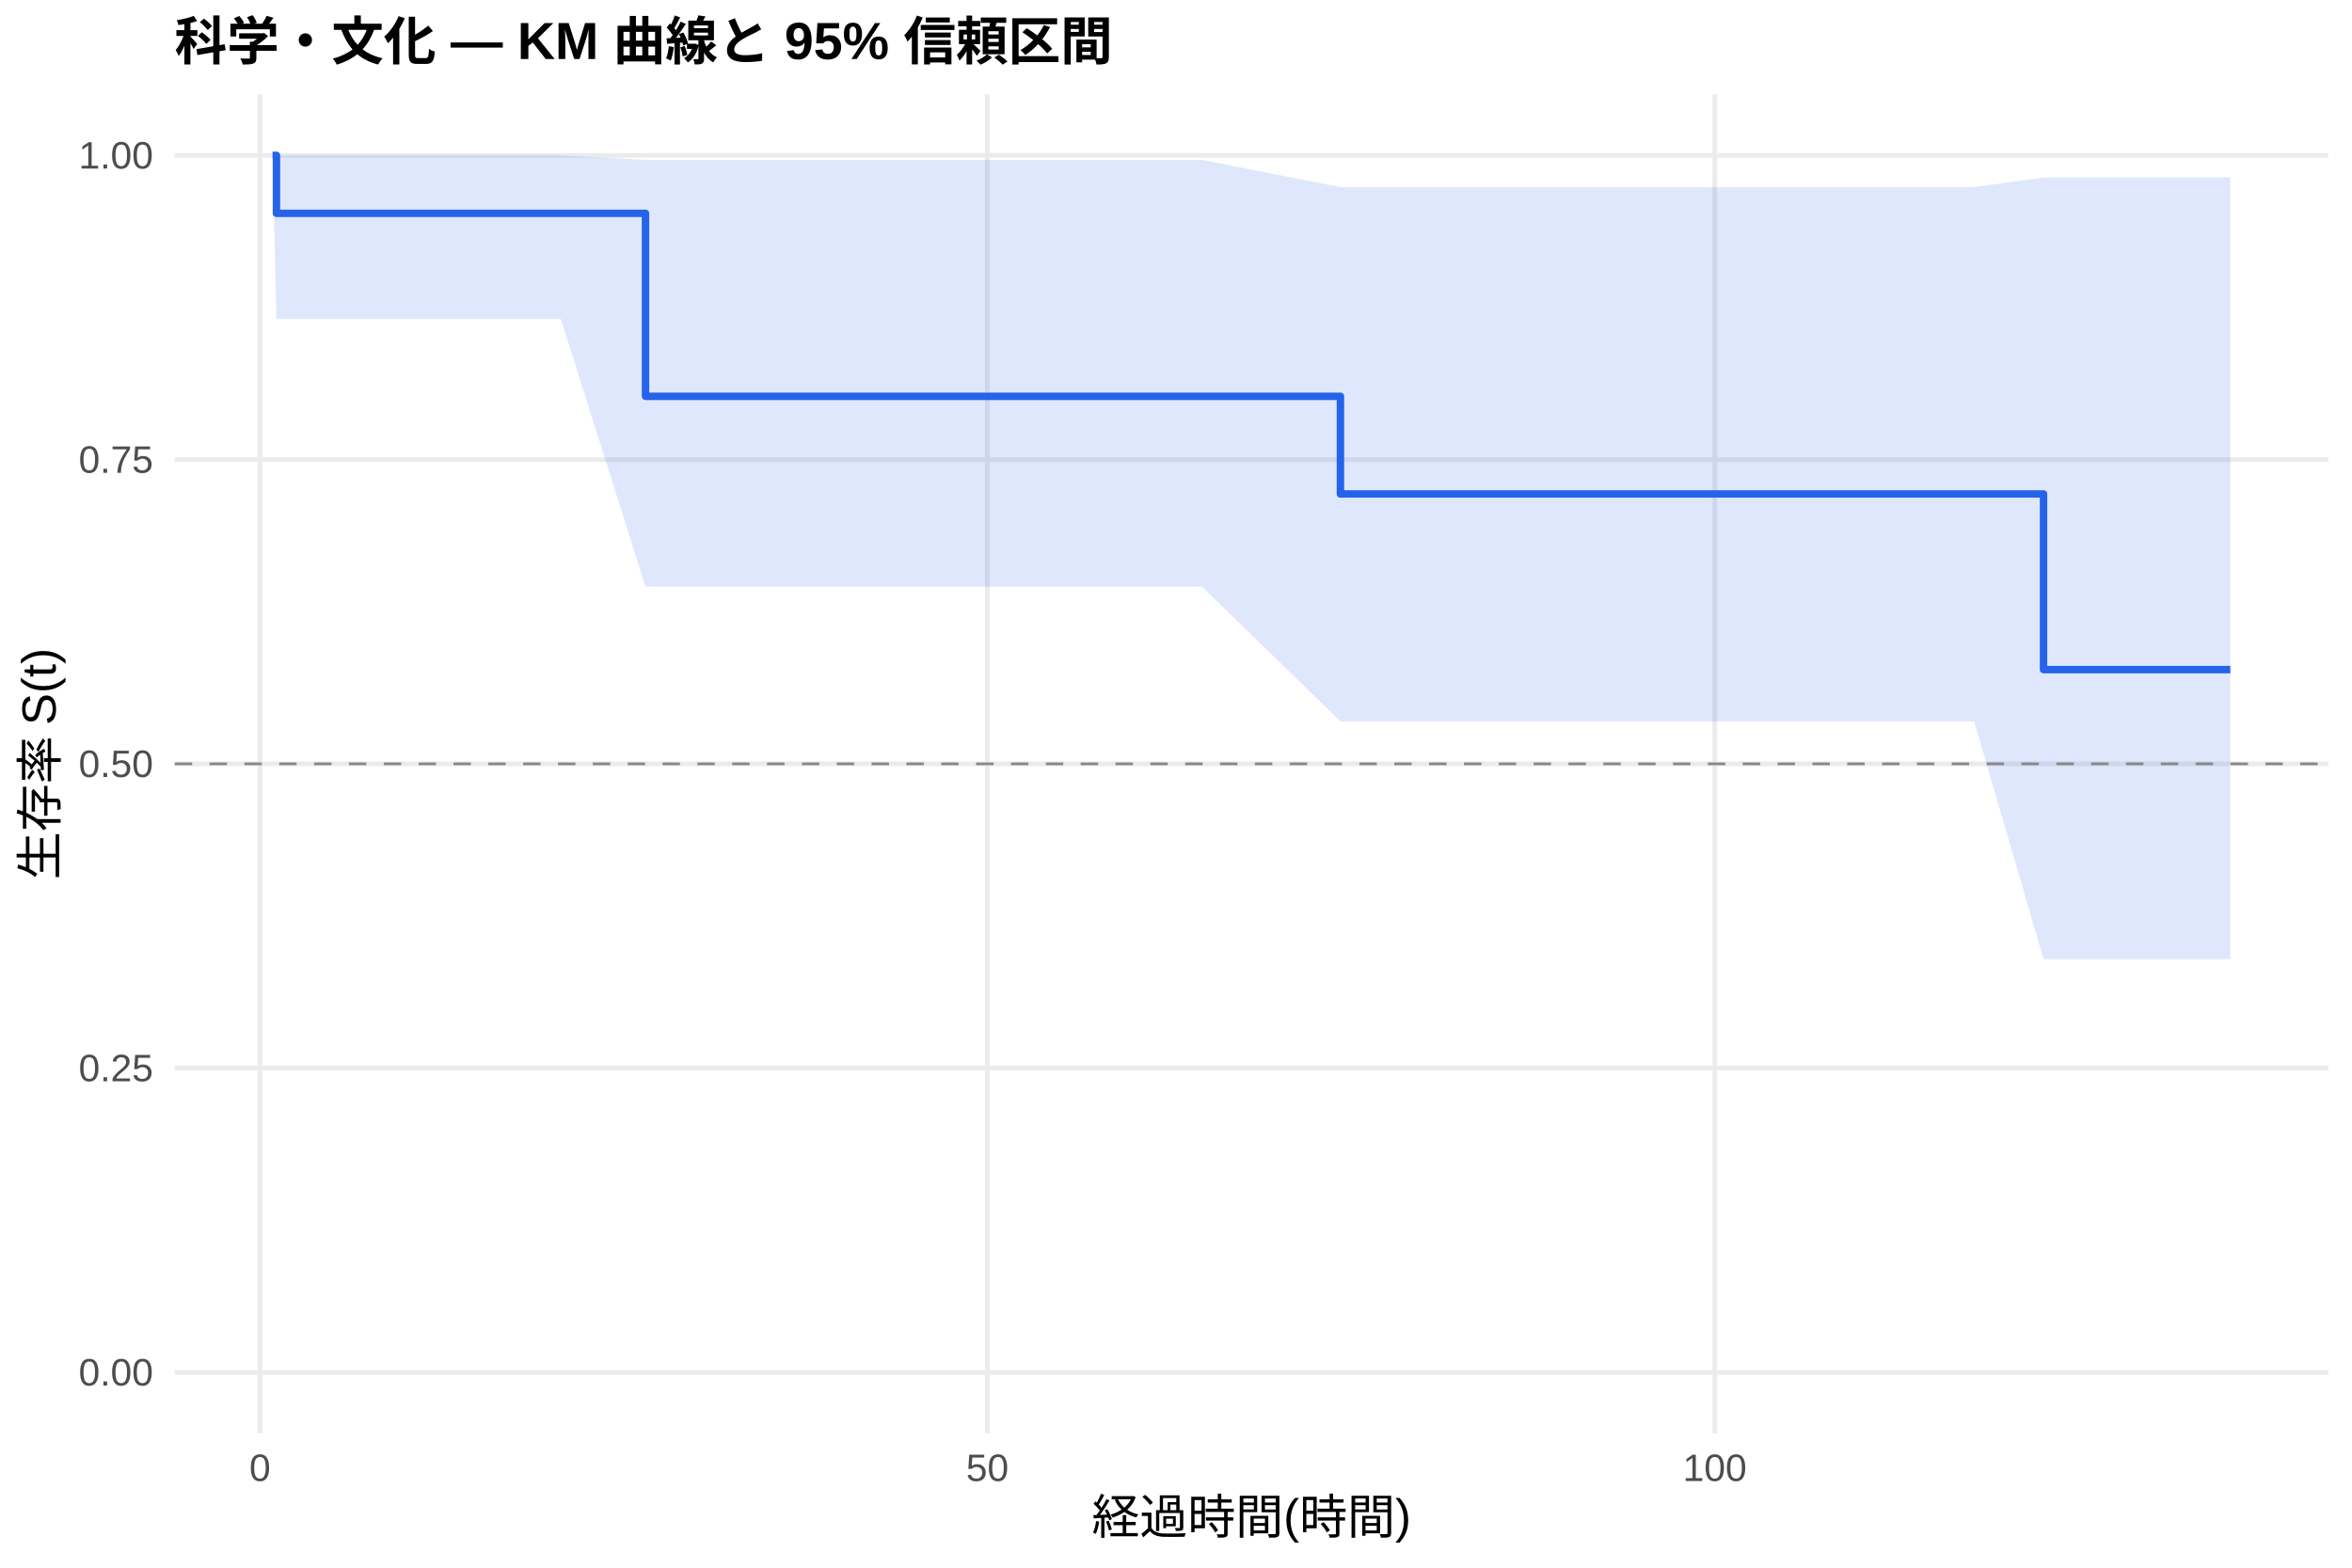
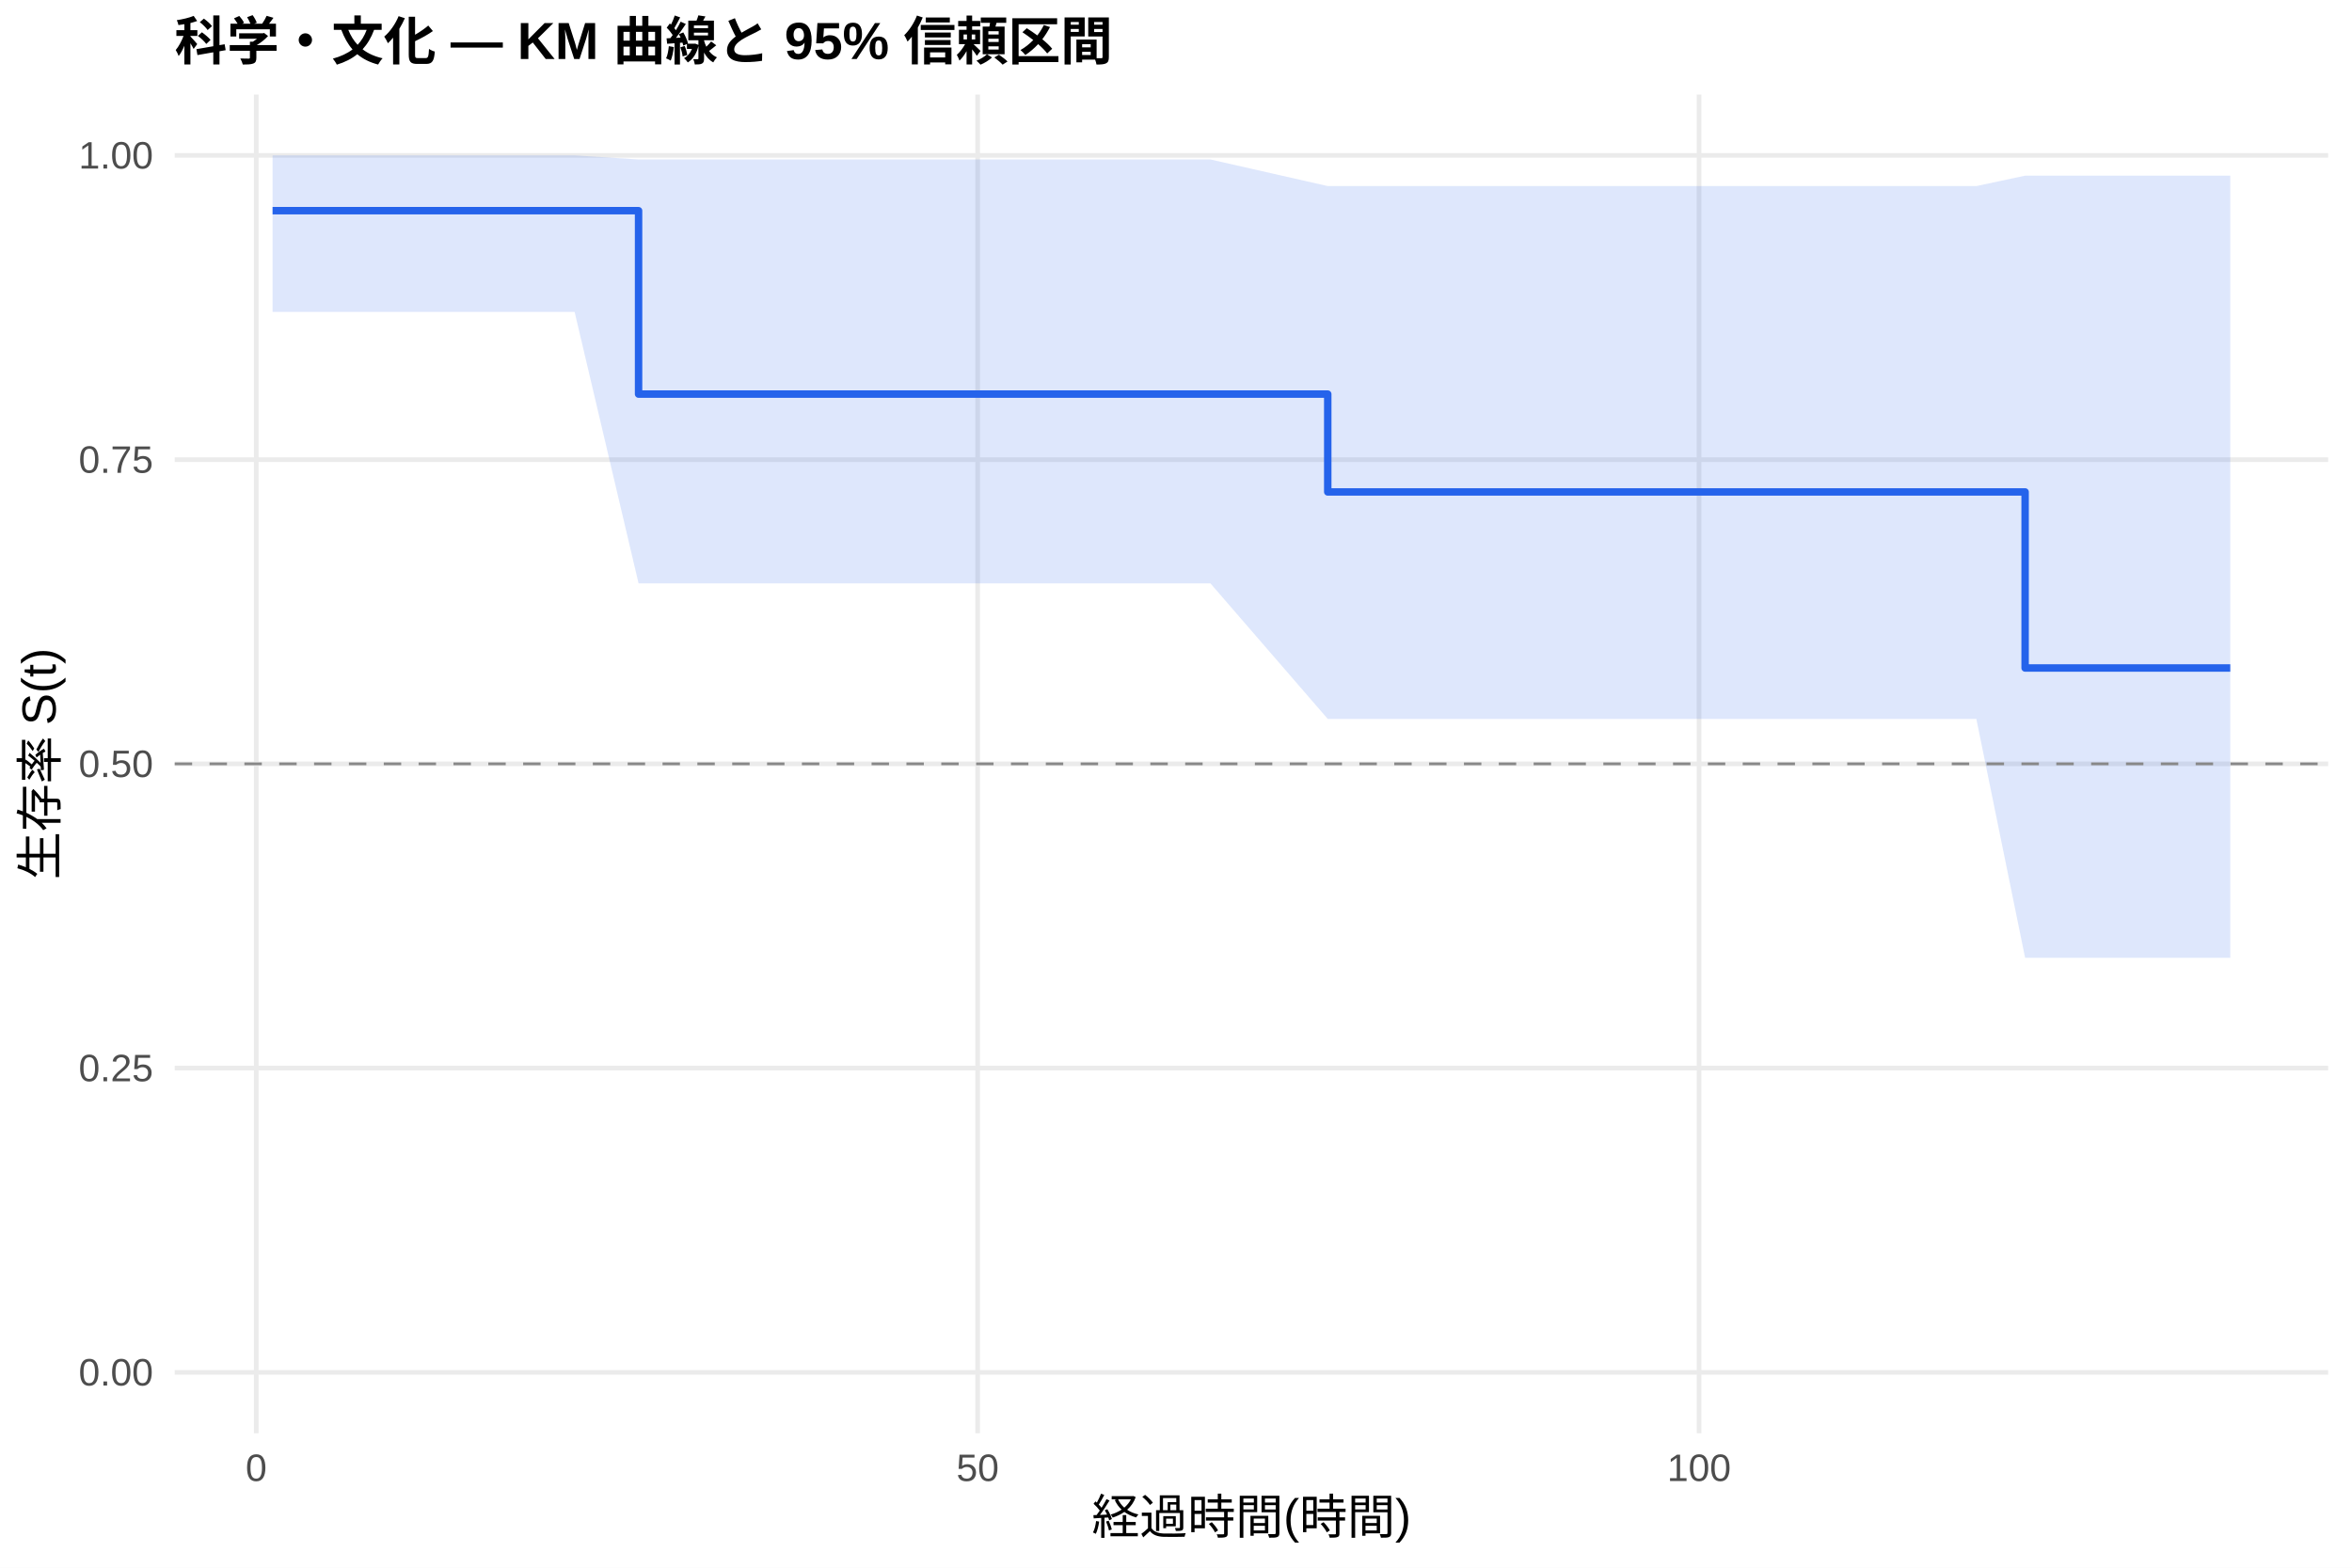
<svg xmlns="http://www.w3.org/2000/svg" width="540.00pt" height="360.00pt" viewBox="0 0 540.00 360.00">
  <g class="svglite">
    <defs>
      <style type="text/css">
    .svglite line, .svglite polyline, .svglite polygon, .svglite path, .svglite rect, .svglite circle {
      fill: none;
      stroke: #000000;
      stroke-linecap: round;
      stroke-linejoin: round;
      stroke-miterlimit: 10.00;
    }
    .svglite text {
      white-space: pre;
    }
    .svglite g.glyphgroup path {
      fill: inherit;
      stroke: none;
    }
  </style>
    </defs>
    <rect width="100%" height="100%" style="stroke: none; fill: #FFFFFF;" />
    <defs>
      <clipPath id="cpMC4wMHw1NDAuMDB8MC4wMHwzNjAuMDA=">
        <rect x="0.00" y="0.00" width="540.00" height="360.00" />
      </clipPath>
    </defs>
    <g clip-path="url(#cpMC4wMHw1NDAuMDB8MC4wMHwzNjAuMDA=)">
      <rect x="0" y="0.00" width="540.00" height="360.00" style="stroke-width: 1.07; stroke: none; fill: #FFFFFF;" />
    </g>
    <defs>
      <clipPath id="cpNDAuMTF8NTM0LjUyfDIxLjcxfDMyOS4xMg==">
        <rect x="40.11" y="21.71" width="494.41" height="307.41" />
      </clipPath>
    </defs>
    <g clip-path="url(#cpNDAuMTF8NTM0LjUyfDIxLjcxfDMyOS4xMg==)">
      <polyline points="40.11,315.14 534.52,315.14 " style="stroke-width: 1.07; stroke: #EBEBEB; stroke-linecap: butt;" />
      <polyline points="40.11,245.28 534.52,245.28 " style="stroke-width: 1.07; stroke: #EBEBEB; stroke-linecap: butt;" />
      <polyline points="40.11,175.41 534.52,175.41 " style="stroke-width: 1.07; stroke: #EBEBEB; stroke-linecap: butt;" />
      <polyline points="40.11,105.55 534.52,105.55 " style="stroke-width: 1.07; stroke: #EBEBEB; stroke-linecap: butt;" />
      <polyline points="40.11,35.68 534.52,35.68 " style="stroke-width: 1.07; stroke: #EBEBEB; stroke-linecap: butt;" />
-       <polyline points="59.69,329.12 59.69,21.71 " style="stroke-width: 1.07; stroke: #EBEBEB; stroke-linecap: butt;" />
-       <polyline points="226.69,329.12 226.69,21.71 " style="stroke-width: 1.07; stroke: #EBEBEB; stroke-linecap: butt;" />
-       <polyline points="393.70,329.12 393.70,21.71 " style="stroke-width: 1.07; stroke: #EBEBEB; stroke-linecap: butt;" />
-       <polygon points="62.58,35.68 63.47,35.68 128.77,35.68 148.20,36.72 167.13,36.72 170.30,36.72 200.58,36.72 206.87,36.72 240.67,36.72 275.96,36.72 307.75,42.97 349.89,42.97 360.57,42.97 432.89,42.97 453.26,42.97 469.18,40.75 484.21,40.75 512.05,40.75 512.05,220.24 484.21,220.24 469.18,220.24 453.26,165.64 432.89,165.64 360.57,165.64 349.89,165.64 307.75,165.64 275.96,134.72 240.67,134.72 206.87,134.72 200.58,134.72 170.30,134.72 167.13,134.72 148.20,134.72 128.77,73.26 63.47,73.26 62.58,35.68 " style="stroke-width: 0.00; stroke: none; stroke-linecap: butt; fill: #2563EB; fill-opacity: 0.15;" />
-       <polyline points="62.58,35.68 63.47,35.68 128.77,35.68 148.20,36.72 167.13,36.72 170.30,36.72 200.58,36.72 206.87,36.72 240.67,36.72 275.96,36.72 307.75,42.97 349.89,42.97 360.57,42.97 432.89,42.97 453.26,42.97 469.18,40.75 484.21,40.75 512.05,40.75 " style="stroke-width: 1.07; stroke: none; stroke-linecap: butt;" />
-       <polyline points="512.05,220.24 484.21,220.24 469.18,220.24 453.26,165.64 432.89,165.64 360.57,165.64 349.89,165.64 307.75,165.64 275.96,134.72 240.67,134.72 206.87,134.72 200.58,134.72 170.30,134.72 167.13,134.72 148.20,134.72 128.77,73.26 63.47,73.26 62.58,35.68 " style="stroke-width: 1.07; stroke: none; stroke-linecap: butt;" />
-       <polyline points="62.58,35.68 63.47,35.68 63.47,48.99 128.77,48.99 128.77,48.99 148.20,48.99 148.20,91.01 167.13,91.01 167.13,91.01 170.30,91.01 170.30,91.01 200.58,91.01 200.58,91.01 206.87,91.01 206.87,91.01 240.67,91.01 240.67,91.01 275.96,91.01 275.96,91.01 307.75,91.01 307.75,113.43 349.89,113.43 349.89,113.43 360.57,113.43 360.57,113.43 432.89,113.43 432.89,113.43 453.26,113.43 453.26,113.43 469.18,113.43 469.18,153.77 484.21,153.77 484.21,153.77 512.05,153.77 512.05,153.77 " style="stroke-width: 1.71; stroke: #2563EB; stroke-linecap: butt;" />
+       <polyline points="58.83,329.12 58.83,21.71 " style="stroke-width: 1.07; stroke: #EBEBEB; stroke-linecap: butt;" />
+       <polyline points="224.46,329.12 224.46,21.71 " style="stroke-width: 1.07; stroke: #EBEBEB; stroke-linecap: butt;" />
+       <polyline points="390.09,329.12 390.09,21.71 " style="stroke-width: 1.07; stroke: #EBEBEB; stroke-linecap: butt;" />
+       <polygon points="62.58,35.68 66.28,35.68 131.93,35.68 146.61,36.62 169.97,36.62 173.11,36.62 203.15,36.62 209.39,36.62 242.90,36.62 277.90,36.62 304.84,42.73 351.22,42.73 361.82,42.73 433.54,42.73 453.75,42.73 464.95,40.34 484.44,40.34 512.05,40.34 512.05,219.95 484.44,219.95 464.95,219.95 453.75,165.09 433.54,165.09 361.82,165.09 351.22,165.09 304.84,165.09 277.90,133.96 242.90,133.96 209.39,133.96 203.15,133.96 173.11,133.96 169.97,133.96 146.61,133.96 131.93,71.63 66.28,71.63 62.58,71.63 " style="stroke-width: 0.00; stroke: none; stroke-linecap: butt; fill: #2563EB; fill-opacity: 0.15;" />
+       <polyline points="62.58,35.68 66.28,35.68 131.93,35.68 146.61,36.62 169.97,36.62 173.11,36.62 203.15,36.62 209.39,36.62 242.90,36.62 277.90,36.62 304.84,42.73 351.22,42.73 361.82,42.73 433.54,42.73 453.75,42.73 464.95,40.34 484.44,40.34 512.05,40.34 " style="stroke-width: 1.07; stroke: none; stroke-linecap: butt;" />
+       <polyline points="512.05,219.95 484.44,219.95 464.95,219.95 453.75,165.09 433.54,165.09 361.82,165.09 351.22,165.09 304.84,165.09 277.90,133.96 242.90,133.96 209.39,133.96 203.15,133.96 173.11,133.96 169.97,133.96 146.61,133.96 131.93,71.63 66.28,71.63 62.58,71.63 " style="stroke-width: 1.07; stroke: none; stroke-linecap: butt;" />
+       <polyline points="62.58,48.38 66.28,48.38 66.28,48.38 131.93,48.38 131.93,48.38 146.61,48.38 146.61,90.50 169.97,90.50 169.97,90.50 173.11,90.50 173.11,90.50 203.15,90.50 203.15,90.50 209.39,90.50 209.39,90.50 242.90,90.50 242.90,90.50 277.90,90.50 277.90,90.50 304.84,90.50 304.84,112.97 351.22,112.97 351.22,112.97 361.82,112.97 361.82,112.97 433.54,112.97 433.54,112.97 453.75,112.97 453.75,112.97 464.95,112.97 464.95,153.40 484.44,153.40 484.44,153.40 512.05,153.40 512.05,153.40 " style="stroke-width: 1.71; stroke: #2563EB; stroke-linecap: butt;" />
      <line x1="40.11" y1="175.41" x2="534.52" y2="175.41" style="stroke-width: 0.64; stroke: #888888; stroke-dasharray: 4.00,4.00; stroke-linecap: butt;" />
    </g>
    <g clip-path="url(#cpMC4wMHw1NDAuMDB8MC4wMHwzNjAuMDA=)">
      <text x="35.18" y="318.17" text-anchor="end" style="font-size: 8.80px;fill: #4D4D4D; font-family: &quot;Liberation Sans&quot;;" textLength="17.11px" lengthAdjust="spacingAndGlyphs">0.00</text>
      <text x="35.18" y="248.30" text-anchor="end" style="font-size: 8.80px;fill: #4D4D4D; font-family: &quot;Liberation Sans&quot;;" textLength="17.11px" lengthAdjust="spacingAndGlyphs">0.25</text>
      <text x="35.18" y="178.44" text-anchor="end" style="font-size: 8.80px;fill: #4D4D4D; font-family: &quot;Liberation Sans&quot;;" textLength="17.11px" lengthAdjust="spacingAndGlyphs">0.50</text>
      <text x="35.18" y="108.57" text-anchor="end" style="font-size: 8.80px;fill: #4D4D4D; font-family: &quot;Liberation Sans&quot;;" textLength="17.11px" lengthAdjust="spacingAndGlyphs">0.75</text>
      <text x="35.18" y="38.71" text-anchor="end" style="font-size: 8.80px;fill: #4D4D4D; font-family: &quot;Liberation Sans&quot;;" textLength="17.11px" lengthAdjust="spacingAndGlyphs">1.00</text>
-       <text x="59.69" y="340.10" text-anchor="middle" style="font-size: 8.80px;fill: #4D4D4D; font-family: &quot;Liberation Sans&quot;;" textLength="4.89px" lengthAdjust="spacingAndGlyphs">0</text>
-       <text x="226.69" y="340.10" text-anchor="middle" style="font-size: 8.80px;fill: #4D4D4D; font-family: &quot;Liberation Sans&quot;;" textLength="9.78px" lengthAdjust="spacingAndGlyphs">50</text>
-       <text x="393.70" y="340.10" text-anchor="middle" style="font-size: 8.80px;fill: #4D4D4D; font-family: &quot;Liberation Sans&quot;;" textLength="14.67px" lengthAdjust="spacingAndGlyphs">100</text>
+       <text x="58.83" y="340.10" text-anchor="middle" style="font-size: 8.80px;fill: #4D4D4D; font-family: &quot;Liberation Sans&quot;;" textLength="4.89px" lengthAdjust="spacingAndGlyphs">0</text>
+       <text x="224.46" y="340.10" text-anchor="middle" style="font-size: 8.80px;fill: #4D4D4D; font-family: &quot;Liberation Sans&quot;;" textLength="9.78px" lengthAdjust="spacingAndGlyphs">50</text>
+       <text x="390.09" y="340.10" text-anchor="middle" style="font-size: 8.80px;fill: #4D4D4D; font-family: &quot;Liberation Sans&quot;;" textLength="14.67px" lengthAdjust="spacingAndGlyphs">100</text>
      <text x="287.32" y="352.24" text-anchor="middle" style="font-size: 11.00px; font-family: &quot;Liberation Sans&quot;;" textLength="73.31px" lengthAdjust="spacingAndGlyphs">経過時間(時間)</text>
      <text transform="translate(13.05,175.41) rotate(-90)" text-anchor="middle" style="font-size: 11.00px; font-family: &quot;Liberation Sans&quot;;" textLength="53.78px" lengthAdjust="spacingAndGlyphs">生存率 S(t)</text>
      <text x="40.11" y="13.74" style="font-size: 12.00px; font-weight: bold; font-family: &quot;Liberation Sans&quot;;" textLength="215.33px" lengthAdjust="spacingAndGlyphs">科学・文化 — KM 曲線と 95% 信頼区間</text>
    </g>
  </g>
</svg>
